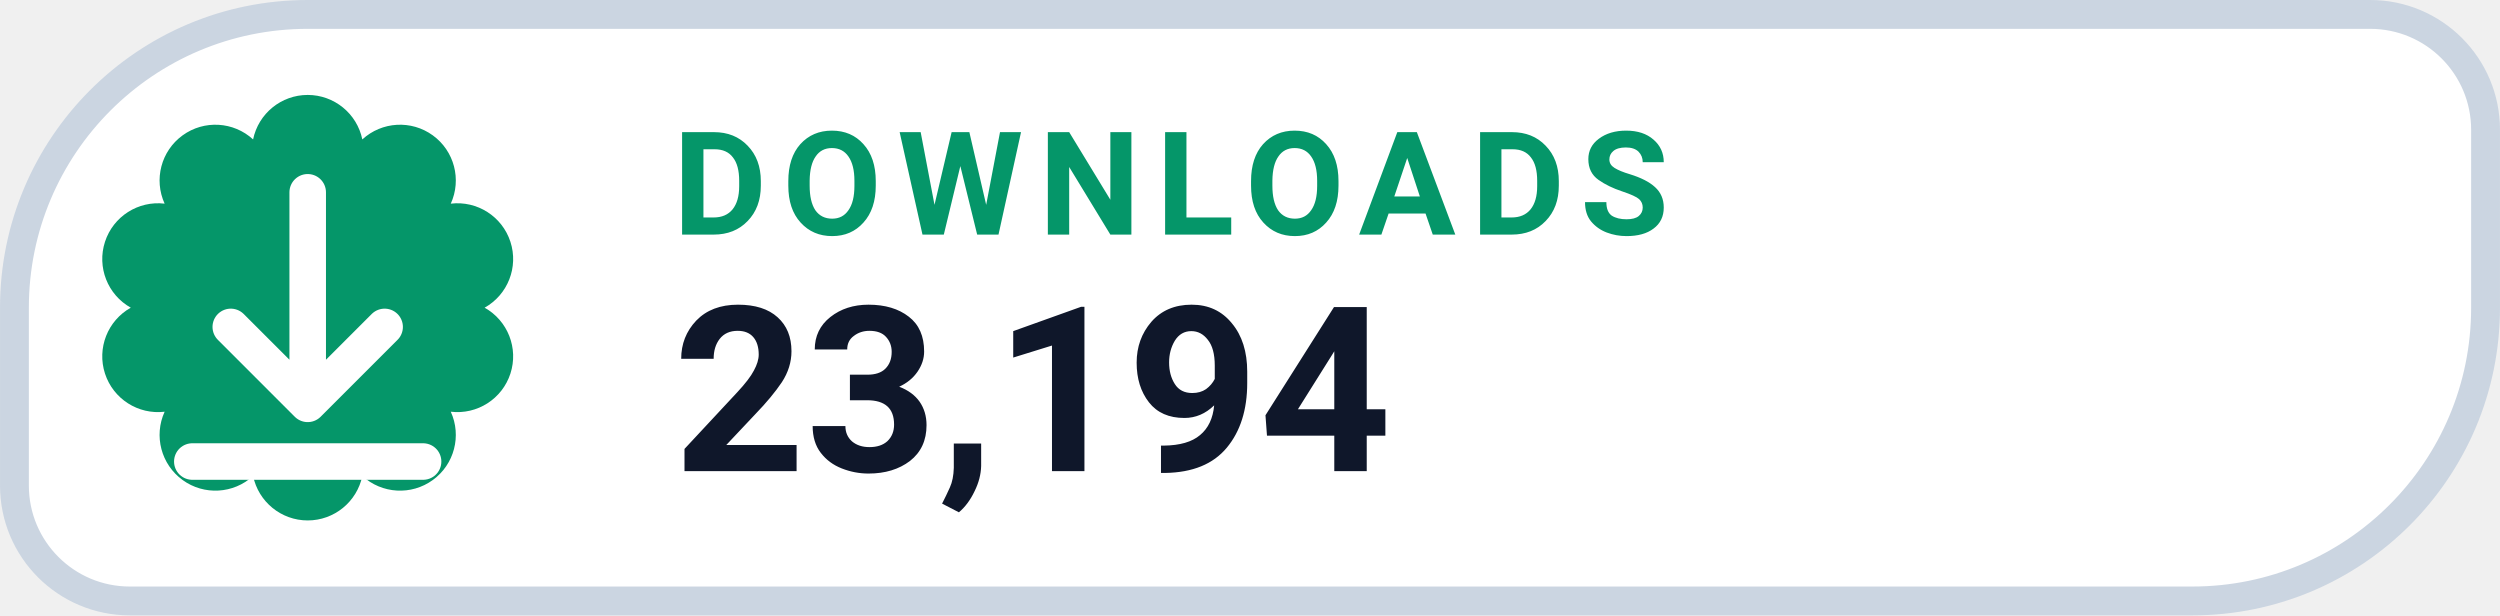
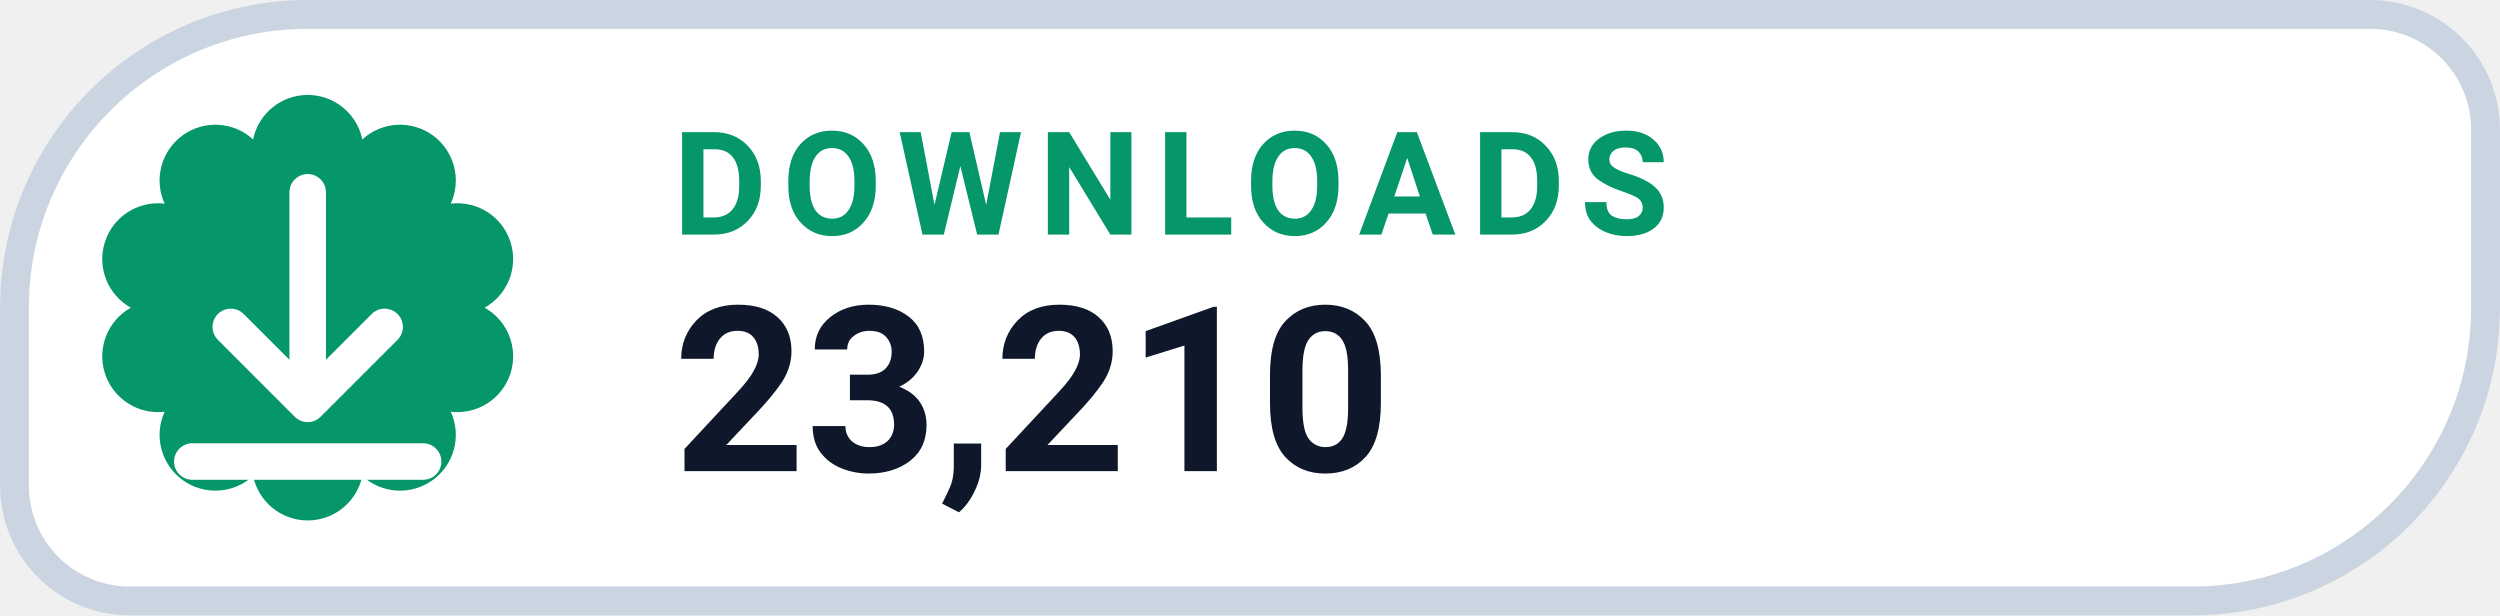
- <svg xmlns="http://www.w3.org/2000/svg" width="126" height="31.015" viewBox="0 0 130 32" role="img" aria-label="DOWNLOADS 23,194">
+ <svg xmlns="http://www.w3.org/2000/svg" width="126" height="31.015" viewBox="0 0 130 32" role="img" aria-label="DOWNLOADS 23,210">
  <path d="M 16.00 0.75 H 123.25 A 6.00 6.00 0 0 1 129.25 6.75 V 16.00 A 15.25 15.25 0 0 1 114.00 31.25 H 6.75 A 6.00 6.00 0 0 1 0.75 25.25 V 16.00 A 15.25 15.25 0 0 1 16.00 0.75 Z" fill="#FFFFFF" stroke="#CBD5E1" stroke-width="1.5" />
  <path d="M 13.16 7.25 A 2.90 2.90 0 0 1 18.84 7.25 A 2.90 2.90 0 0 1 23.44 10.59 A 2.90 2.90 0 0 1 25.20 16.00 A 2.90 2.90 0 0 1 23.44 21.41 A 2.90 2.90 0 0 1 18.84 24.75 A 2.90 2.90 0 0 1 13.16 24.75 A 2.90 2.90 0 0 1 8.56 21.41 A 2.90 2.90 0 0 1 6.80 16.00 A 2.90 2.90 0 0 1 8.56 10.59 A 2.90 2.90 0 0 1 13.16 7.25 Z" fill="#059669" />
  <g transform="translate(16 16)" style="color:#FFFFFF;">
    <path d="M0 -6 v11 m0 0 l4 -4 m-4 4 l-4 -4 M-6 8 h12" fill="none" stroke="currentColor" stroke-width="1.9" stroke-linecap="round" stroke-linejoin="round" />
  </g>
  <text x="35" y="12.2" fill="#059669" font-family="-apple-system,BlinkMacSystemFont,'Segoe UI',Roboto,Helvetica,Arial,sans-serif" font-size="7.5" font-weight="700" letter-spacing=".8">DOWNLOADS</text>
-   <text x="35" y="24.5" fill="#0F172A" font-family="-apple-system,BlinkMacSystemFont,'Segoe UI',Roboto,Helvetica,Arial,sans-serif" font-size="12" font-weight="750">23,194</text>
+   <text x="35" y="24.5" fill="#0F172A" font-family="-apple-system,BlinkMacSystemFont,'Segoe UI',Roboto,Helvetica,Arial,sans-serif" font-size="12" font-weight="750">23,210</text>
</svg>
